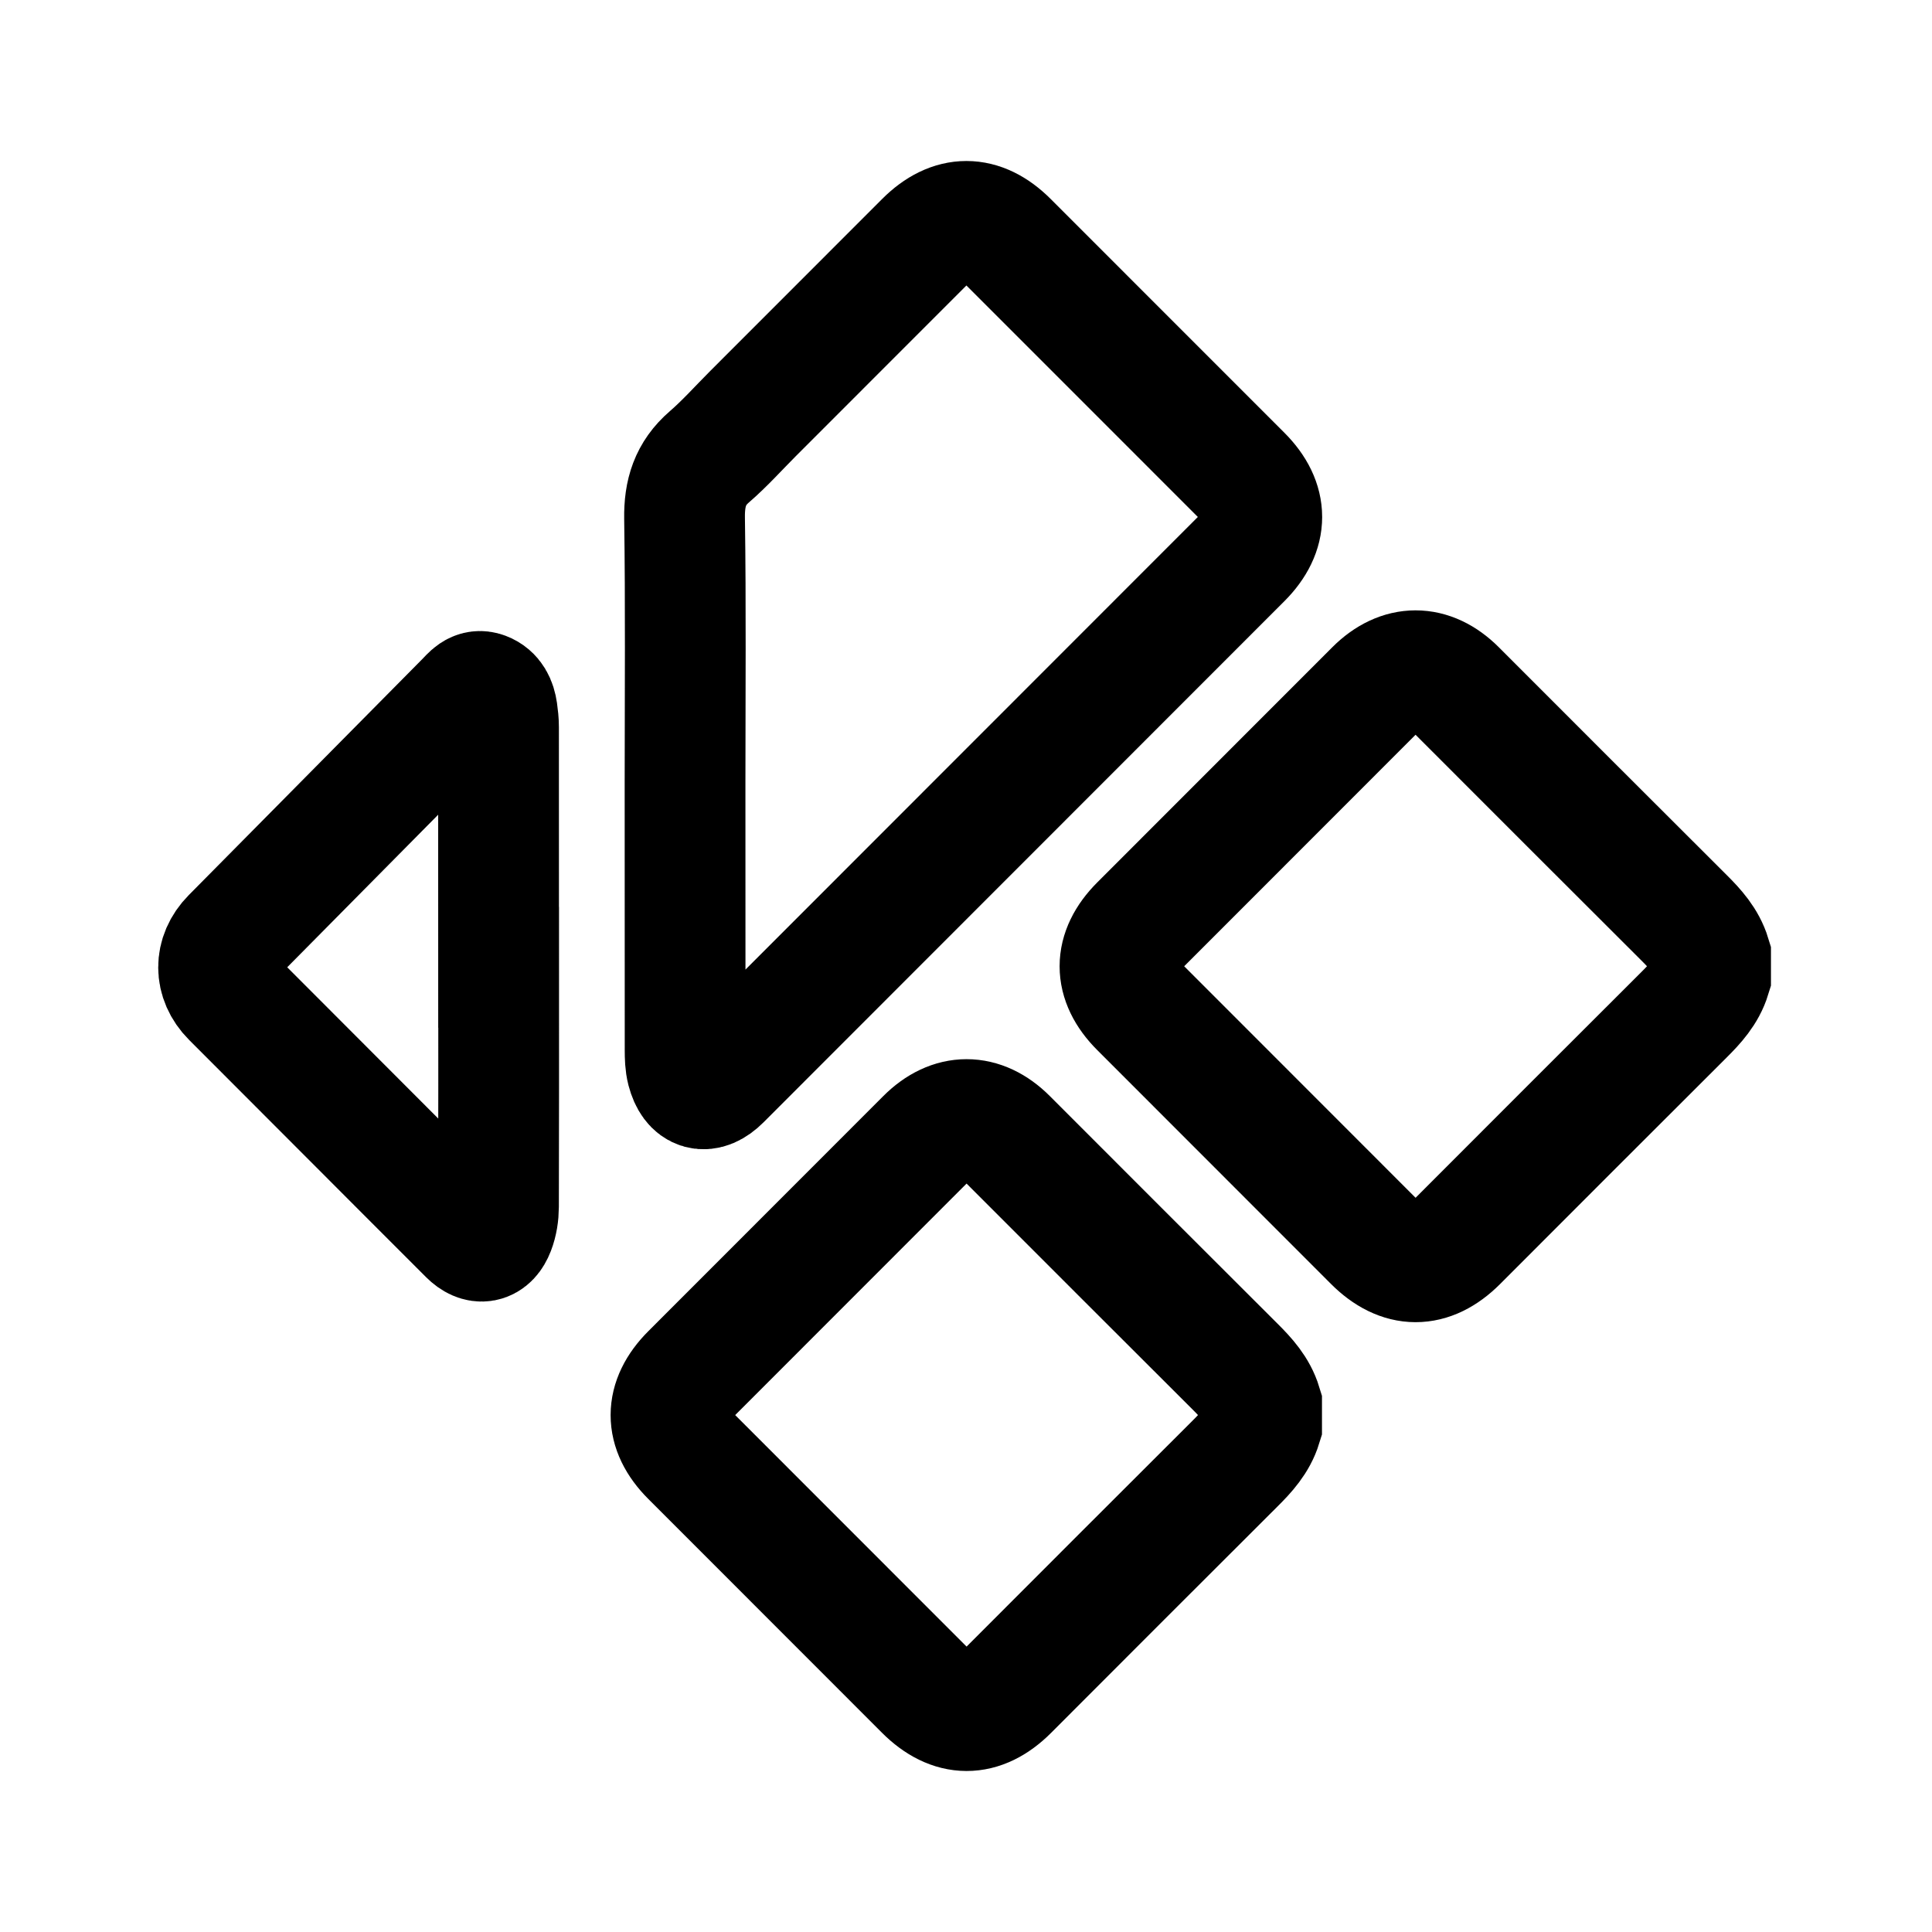
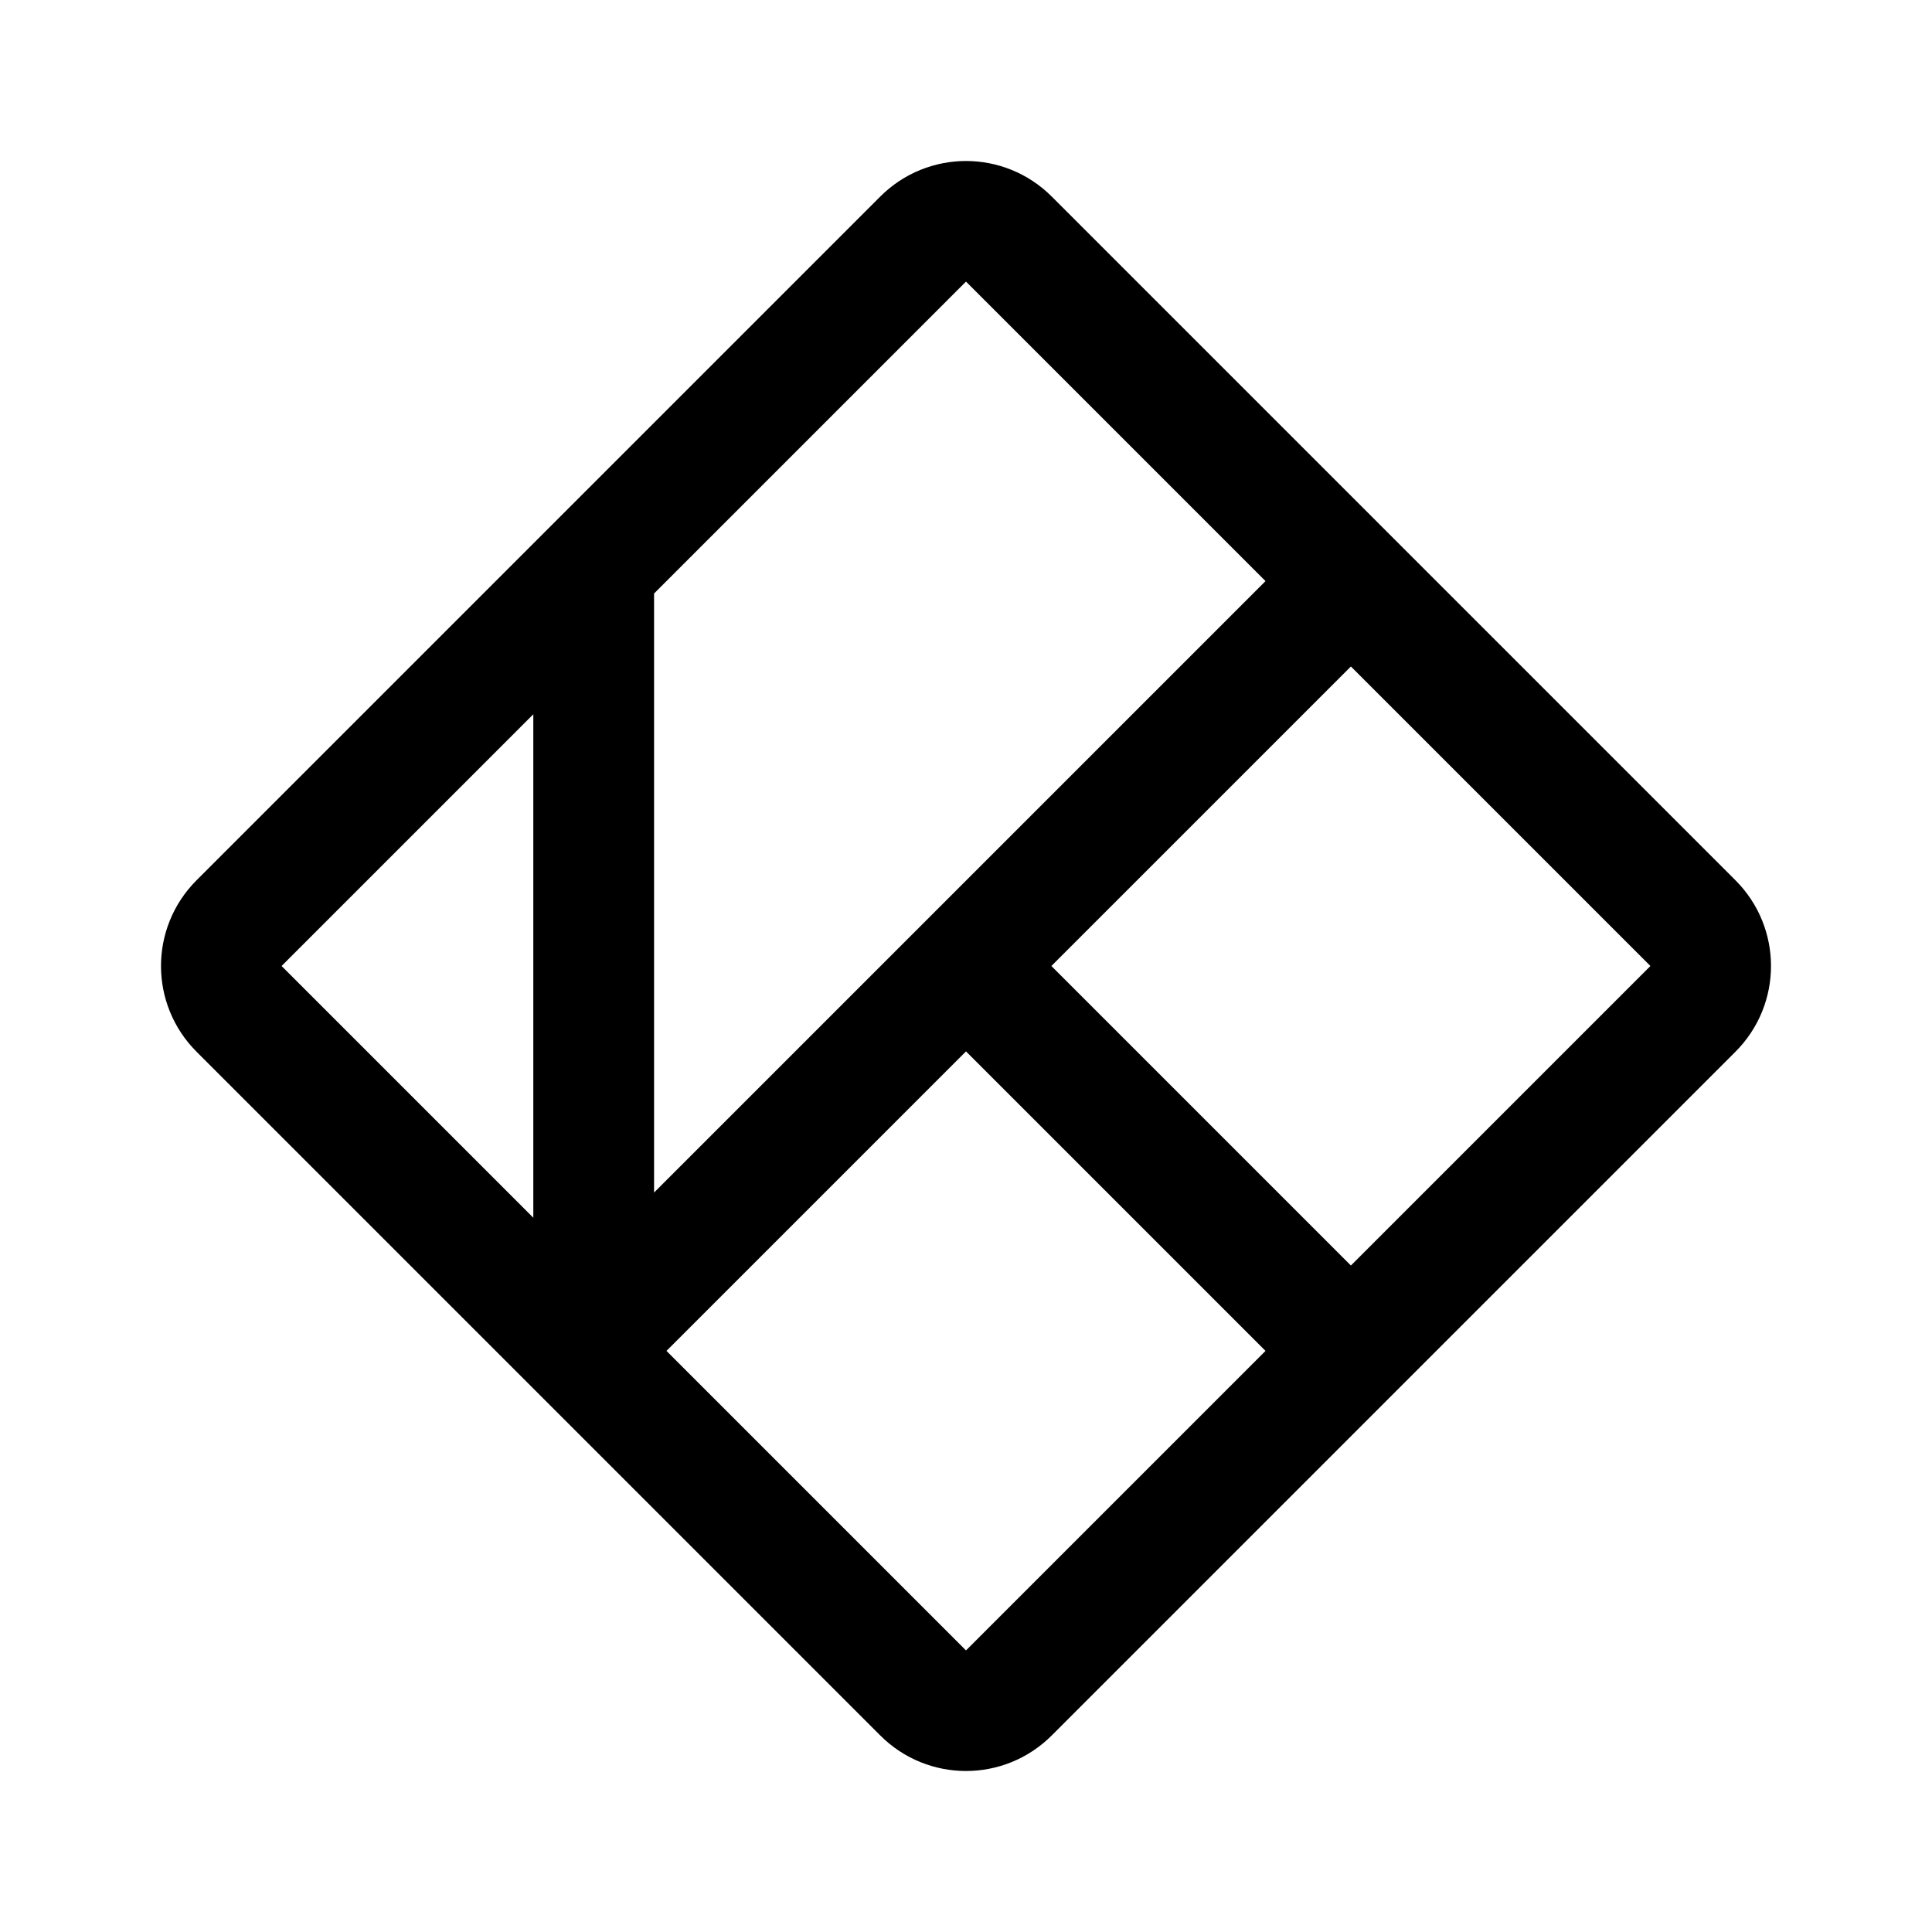
- <svg xmlns="http://www.w3.org/2000/svg" width="192" height="192" viewBox="0 0 192 192">
-   <path fill="none" stroke="#000" stroke-width="12" d="M169.996 97.05c-.478 1.552-1.526 2.687-2.649 3.805-7.52 7.493-15.018 15.01-22.523 22.519-2.705 2.704-5.594 2.697-8.31-.02q-11.62-11.623-23.234-23.247c-2.638-2.64-2.637-5.523.007-8.17q11.68-11.691 23.365-23.378c2.534-2.536 5.512-2.537 8.047-.003 7.551 7.55 15.092 15.112 22.657 22.647 1.123 1.118 2.166 2.26 2.64 3.81zM68.08 77.414c0-8.638.077-17.278-.05-25.915-.037-2.5.56-4.454 2.47-6.103 1.537-1.328 2.9-2.859 4.338-4.3l17.082-17.09c2.678-2.676 5.566-2.674 8.243.002q11.62 11.62 23.237 23.242c2.66 2.662 2.659 5.59-.002 8.252q-13.741 13.751-27.485 27.5Q83.778 95.147 71.64 107.29c-1.499 1.499-2.827 1.15-3.372-.928-.168-.644-.181-1.34-.182-2.012-.01-8.979-.007-17.958-.007-26.936m-18.524 18.72c0 7.928.011 15.858-.016 23.786-.003.754-.123 1.55-.393 2.25-.529 1.376-1.522 1.546-2.562.51-3.648-3.64-7.285-7.291-10.926-10.937q-6.313-6.32-12.624-12.643c-1.741-1.745-1.75-4.167-.015-5.92q11.619-11.748 23.245-23.492c.513-.517.996-1.22 1.867-.89.832.314 1.161 1.064 1.28 1.897.073.515.131 1.04.132 1.56.008 7.96.006 15.92.006 23.879zm75.821 45.52c-.478 1.55-1.526 2.686-2.649 3.804-7.521 7.493-15.019 15.01-22.523 22.519-2.705 2.705-5.595 2.697-8.31-.02q-11.619-11.622-23.235-23.247c-2.638-2.64-2.636-5.523.008-8.17q11.68-11.691 23.365-23.378c2.535-2.536 5.513-2.537 8.047-.003 7.552 7.55 15.092 15.111 22.657 22.647 1.123 1.118 2.167 2.259 2.64 3.81z" />
+ <svg xmlns="http://www.w3.org/2000/svg" width="192" height="192" viewBox="0 0 192 192" fill="none">
+   <path d="m59 133 74-74m0 74L96 96m-37 37V58m32.73-34.231a6.04 6.04 0 0 1 8.541 0l67.96 67.96a6.04 6.04 0 0 1 0 8.542l-67.96 67.96a6.04 6.04 0 0 1-8.542 0l-67.96-67.96a6.04 6.04 0 0 1 0-8.542l67.96-67.96Z" stroke="#000" stroke-width="12" stroke-linecap="round" stroke-linejoin="round" />
</svg>
